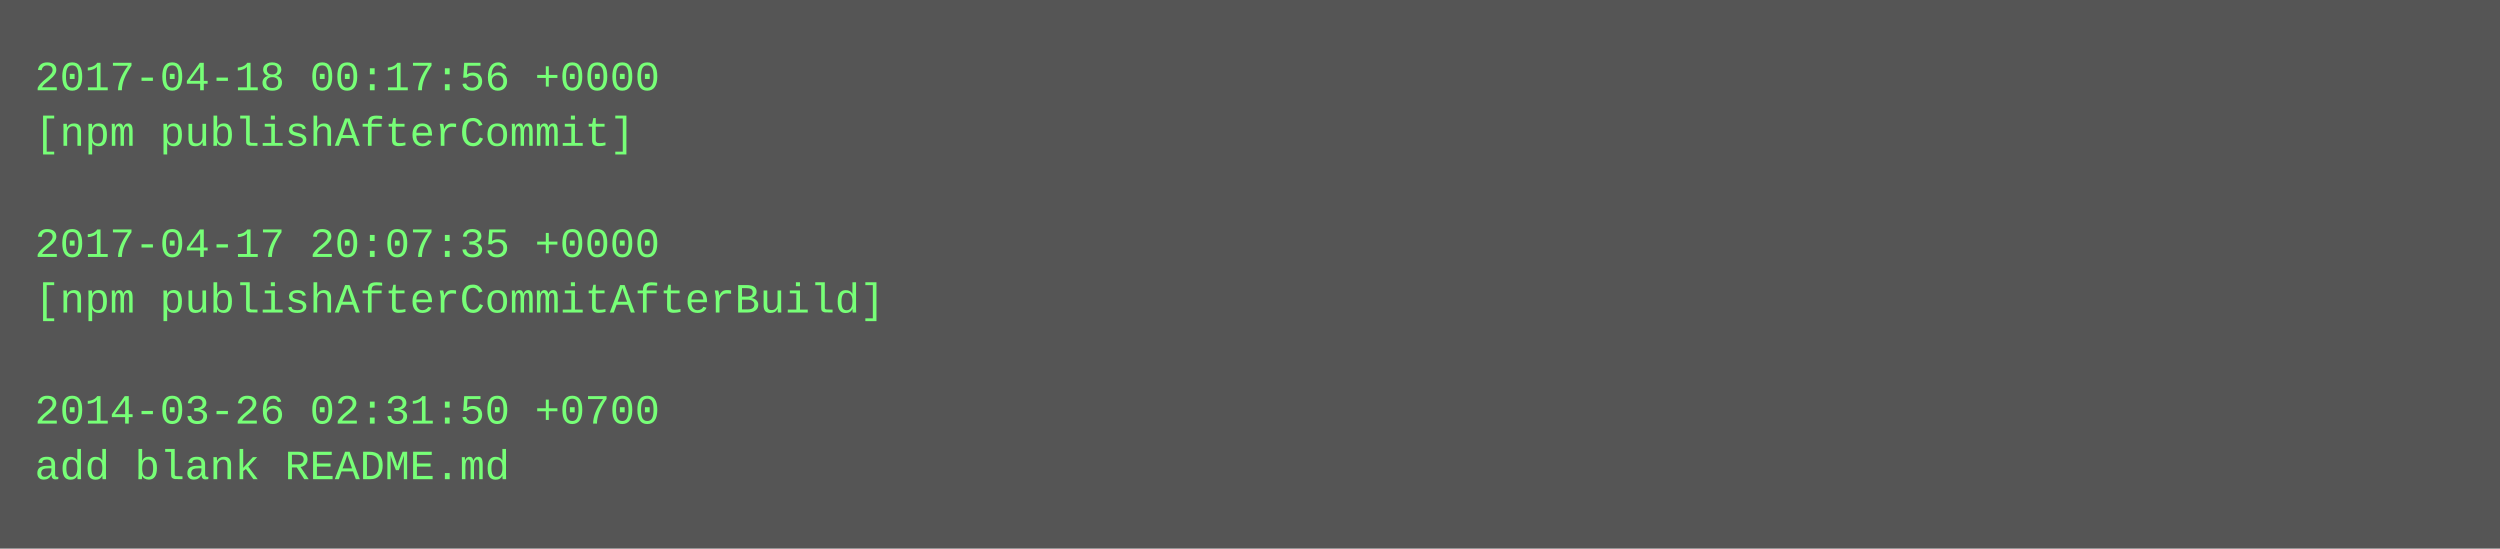
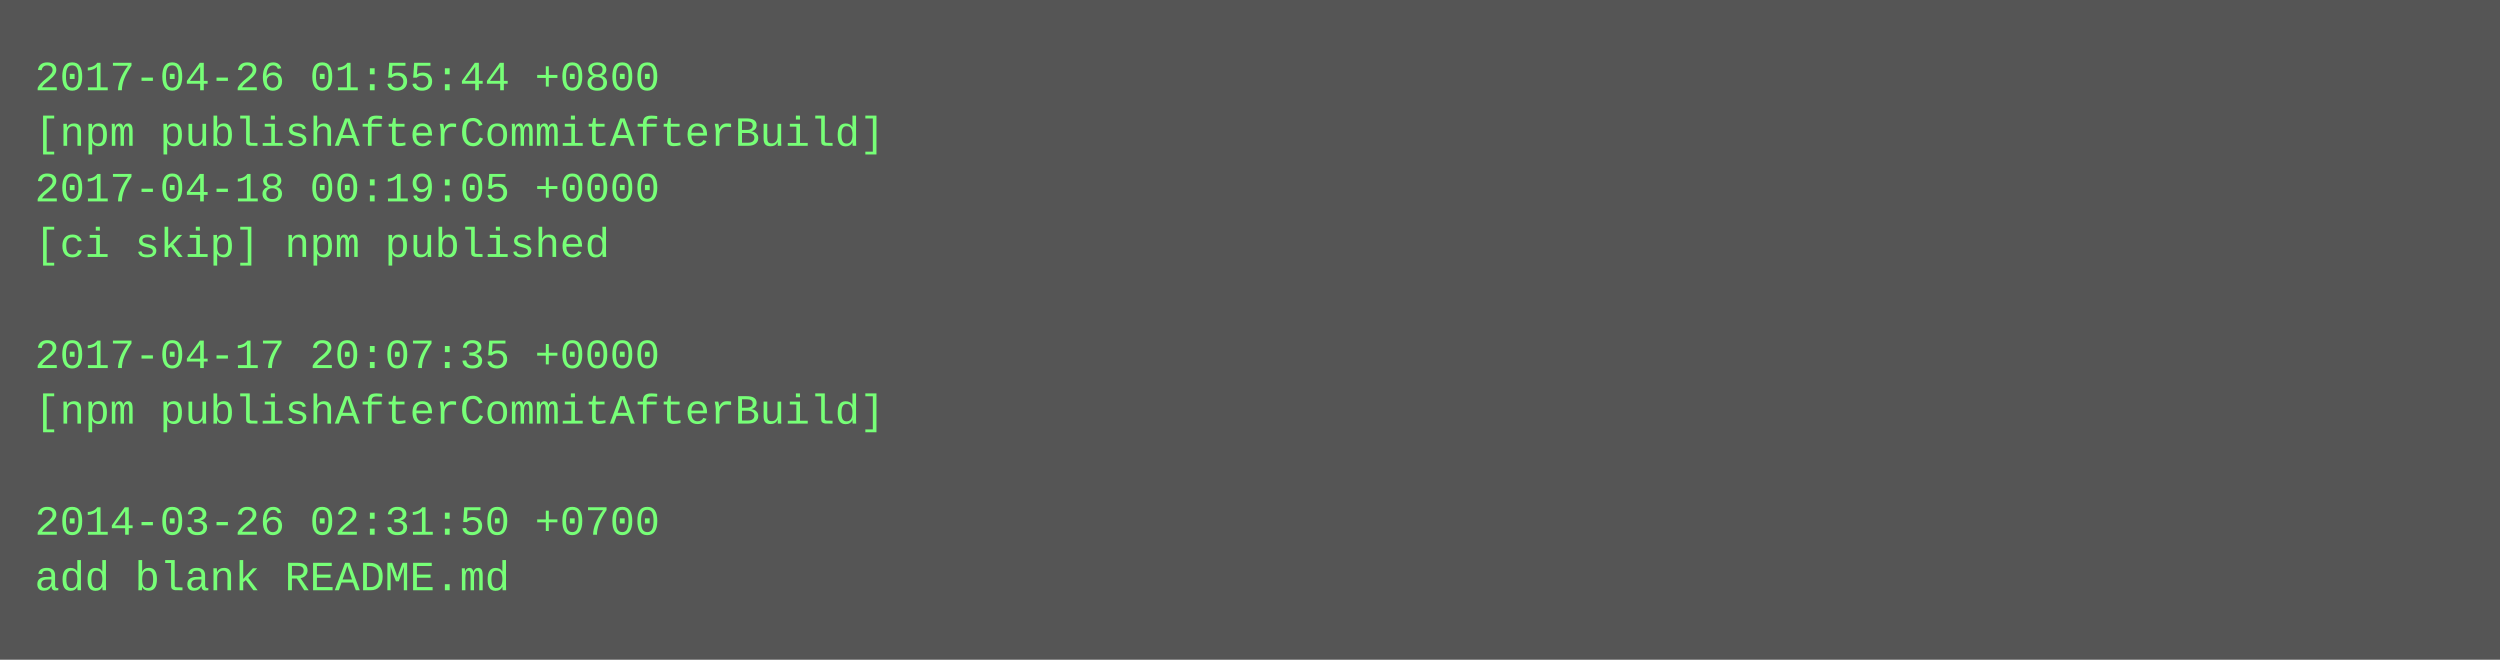
- <svg xmlns="http://www.w3.org/2000/svg" height="158" width="720">
-   <rect height="158" fill="#555" width="720" />
+ <svg xmlns="http://www.w3.org/2000/svg" height="190" width="720">
+   <rect height="190" fill="#555" width="720" />
  <text fill="#7f7" font-family="Courier New" font-size="12" xml:space="preserve">
-     <tspan x="10" y="26">2017-04-18 00:17:56 +0000</tspan>
-     <tspan x="10" y="42">[npm publishAfterCommit]</tspan>
-     <tspan x="10" y="58" />
-     <tspan x="10" y="74">2017-04-17 20:07:35 +0000</tspan>
-     <tspan x="10" y="90">[npm publishAfterCommitAfterBuild]</tspan>
-     <tspan x="10" y="106" />
-     <tspan x="10" y="122">2014-03-26 02:31:50 +0700</tspan>
-     <tspan x="10" y="138">add blank README.md</tspan>
+     <tspan x="10" y="26">2017-04-26 01:55:44 +0800</tspan>
+     <tspan x="10" y="42">[npm publishAfterCommitAfterBuild]</tspan>
+     <tspan x="10" y="58">2017-04-18 00:19:05 +0000</tspan>
+     <tspan x="10" y="74">[ci skip] npm published</tspan>
+     <tspan x="10" y="90" />
+     <tspan x="10" y="106">2017-04-17 20:07:35 +0000</tspan>
+     <tspan x="10" y="122">[npm publishAfterCommitAfterBuild]</tspan>
+     <tspan x="10" y="138" />
+     <tspan x="10" y="154">2014-03-26 02:31:50 +0700</tspan>
+     <tspan x="10" y="170">add blank README.md</tspan>
  </text>
</svg>
